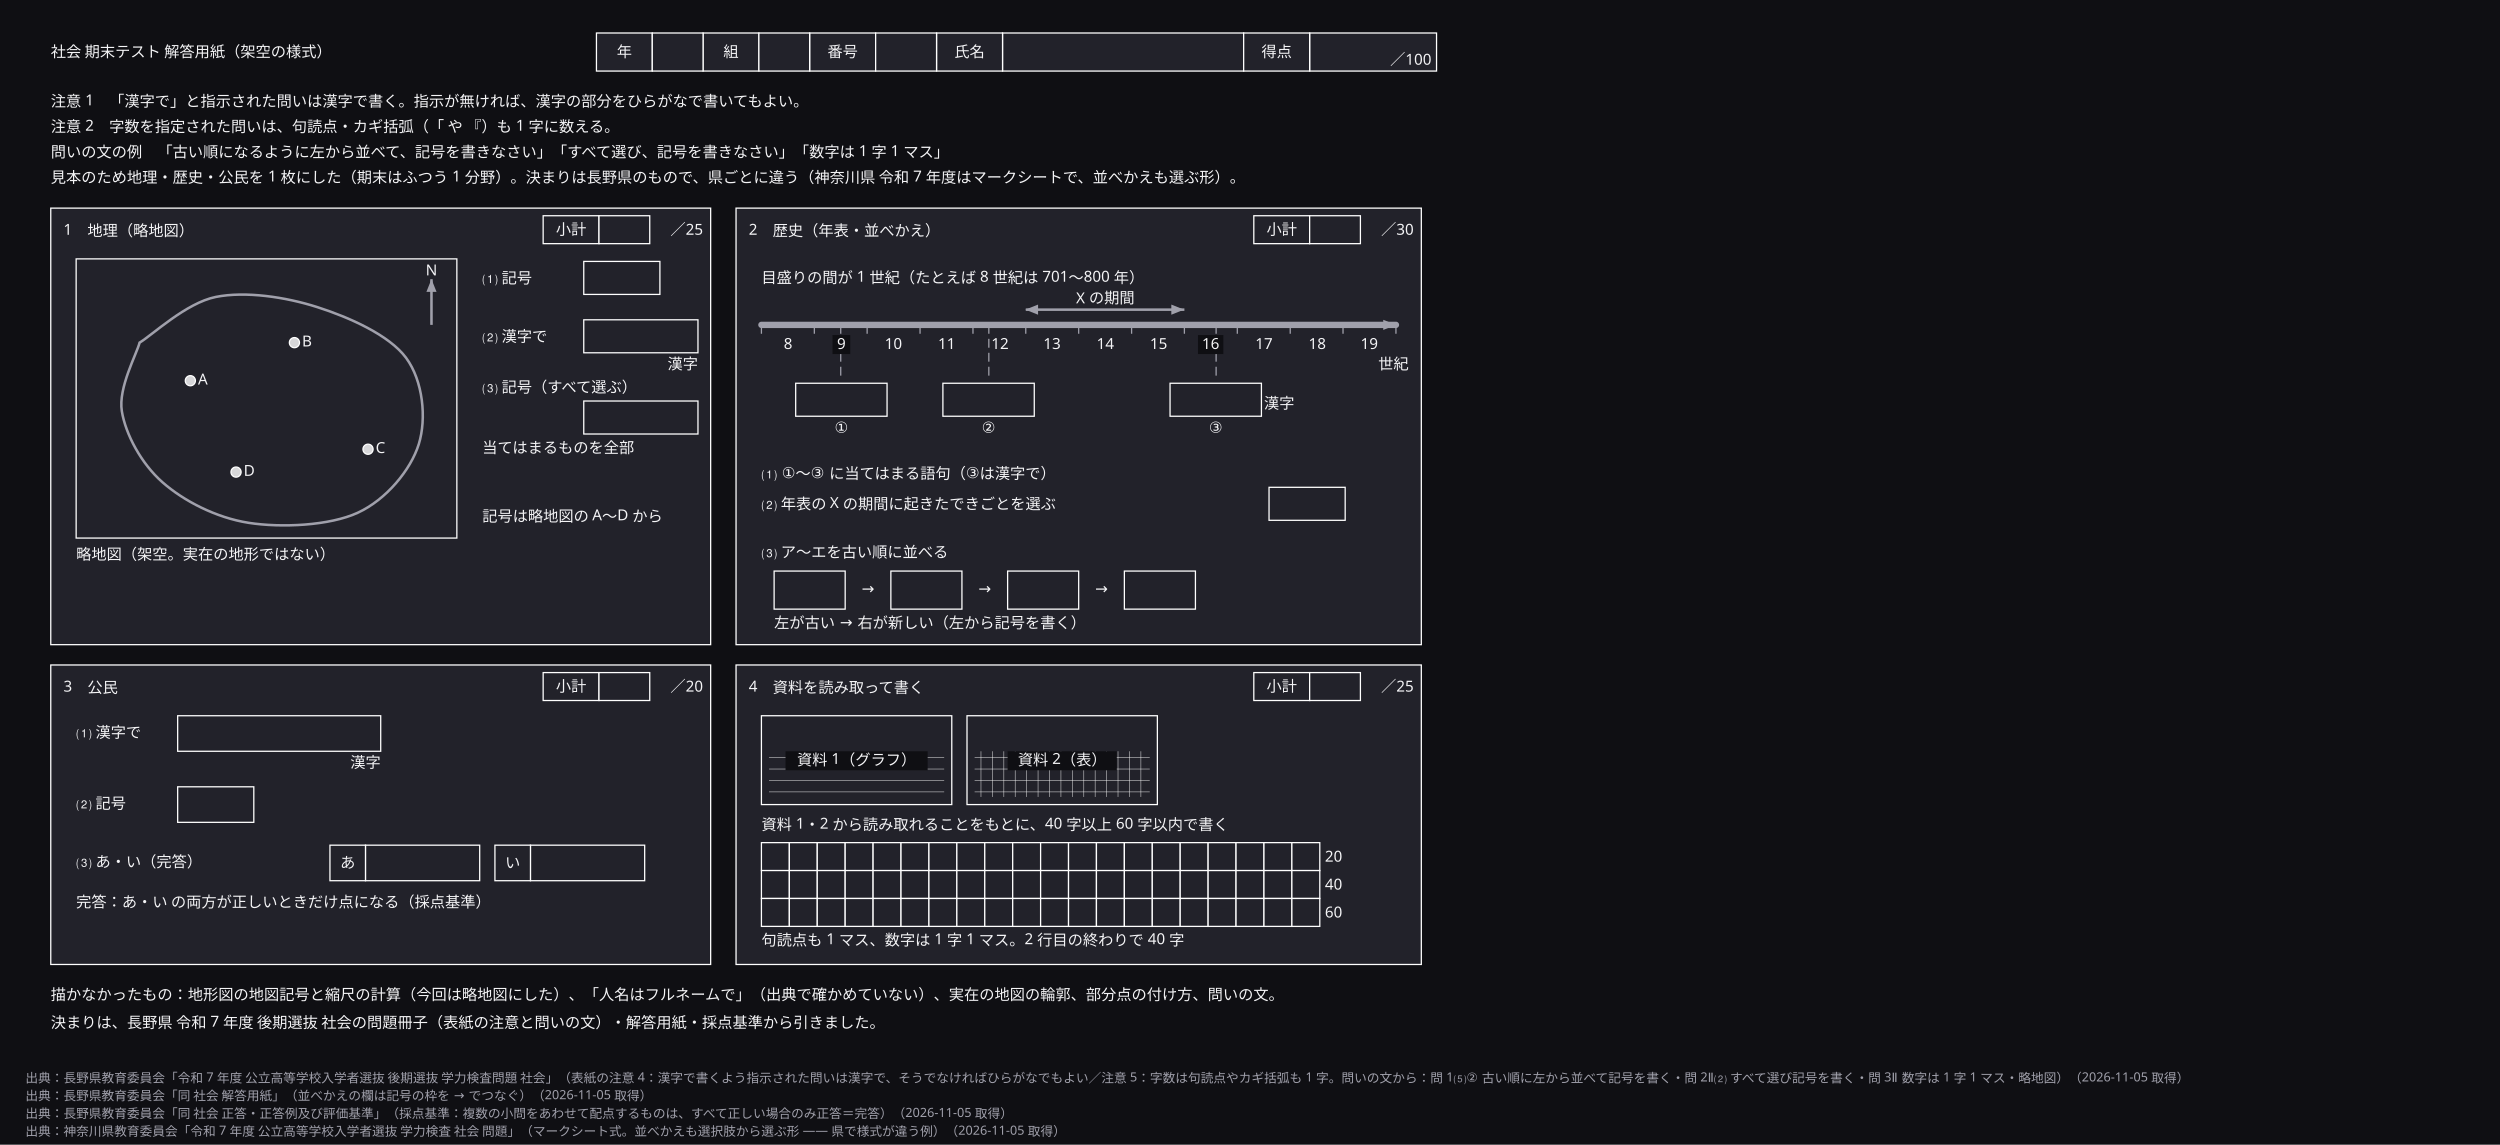
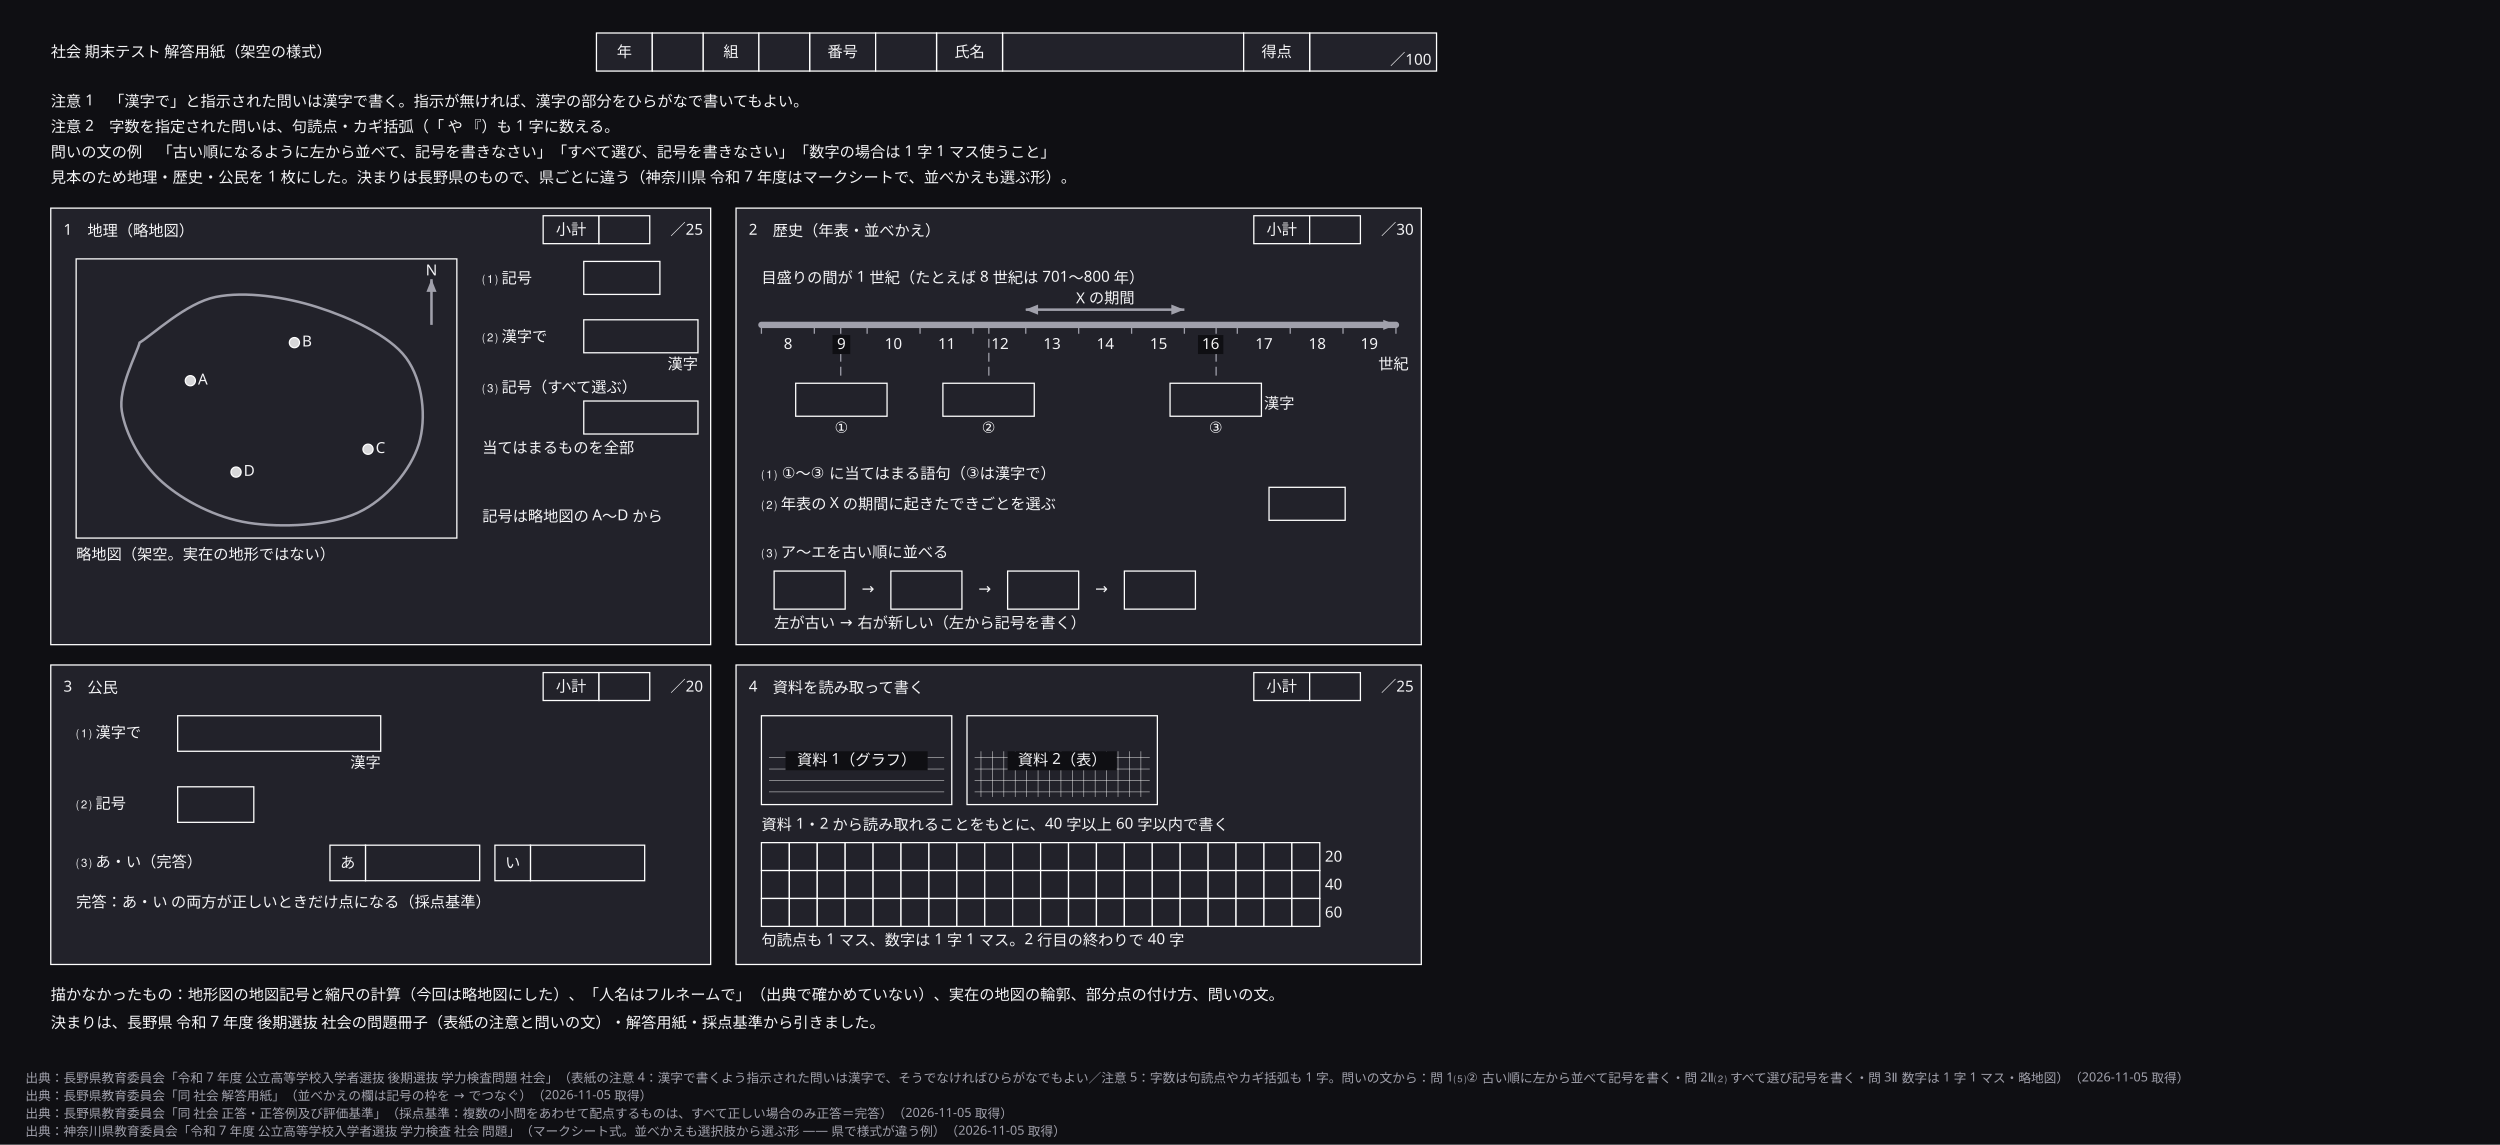
<svg xmlns="http://www.w3.org/2000/svg" width="1970" height="902" viewBox="0 0 1970 902" role="img" aria-labelledby="zumen-title-ae9a1fe7">
  <defs>
    <marker id="arrow" viewBox="0 0 10 10" refX="9" refY="5" markerWidth="6" markerHeight="6" orient="auto">
      <path d="M 0 0 L 10 5 L 0 10 z" fill="#a0a0ab" />
    </marker>
  </defs>
  <rect data-paper="1" x="0" y="0" width="1970" height="902" fill="#0f0f13" />
  <g data-node="s2" data-pinned="false" data-shape="rect">
    <rect x="580" y="164" width="540" height="344" fill="#22222a" stroke="#ffffff" stroke-width="1" />
  </g>
  <g data-node="s1" data-pinned="false" data-shape="rect">
    <rect x="40" y="164" width="520" height="344" fill="#22222a" stroke="#ffffff" stroke-width="1" />
  </g>
  <g data-node="s4" data-pinned="false" data-shape="rect">
    <rect x="580" y="524" width="540" height="236" fill="#22222a" stroke="#ffffff" stroke-width="1" />
  </g>
  <g data-node="s3" data-pinned="false" data-shape="rect">
    <rect x="40" y="524" width="520" height="236" fill="#22222a" stroke="#ffffff" stroke-width="1" />
  </g>
  <g data-node="m_frame" data-pinned="false" data-shape="rect">
    <rect x="60" y="204" width="300" height="220" fill="#22222a" stroke="#ffffff" stroke-width="1" />
  </g>
  <g data-node="n0" data-pinned="false" data-shape="rect" />
  <g data-node="n1" data-pinned="false" data-shape="rect" />
  <g data-node="n2" data-pinned="false" data-shape="rect" />
  <g data-node="n3" data-pinned="false" data-shape="rect" />
  <g data-node="nodraw" data-pinned="false" data-shape="rect" />
  <g data-node="src" data-pinned="false" data-shape="rect" />
  <g data-node="d1" data-pinned="false" data-shape="rect">
    <rect x="600" y="564" width="150" height="70" fill="#22222a" stroke="#ffffff" stroke-width="1" />
  </g>
  <g data-node="d2" data-pinned="false" data-shape="rect">
    <rect x="762" y="564" width="150" height="70" fill="#22222a" stroke="#ffffff" stroke-width="1" />
  </g>
  <g data-node="title" data-pinned="false" data-shape="rect" />
  <g data-node="a4_q" data-pinned="false" data-shape="rect" />
  <g data-node="a2_1q" data-pinned="false" data-shape="rect" />
  <g data-node="a2_2q" data-pinned="false" data-shape="rect" />
  <g data-node="a4_n" data-pinned="false" data-shape="rect" />
  <g data-node="hv_氏名" data-pinned="false" data-shape="rect">
    <rect x="790" y="26" width="190" height="30" fill="#22222a" stroke="#ffffff" stroke-width="1" />
  </g>
  <g data-node="tl_n" data-pinned="false" data-shape="rect" />
  <g data-node="a3_3n" data-pinned="false" data-shape="rect" />
  <g data-node="s1_t" data-pinned="false" data-shape="rect" />
  <g data-node="s2_t" data-pinned="false" data-shape="rect" />
  <g data-node="s3_t" data-pinned="false" data-shape="rect" />
  <g data-node="s4_t" data-pinned="false" data-shape="rect" />
  <g data-node="a2_3q" data-pinned="false" data-shape="rect" />
  <g data-node="ord_n" data-pinned="false" data-shape="rect" />
  <g data-node="d1h" data-pinned="false" data-shape="rect">
    <line x1="606" y1="597" x2="744" y2="597" stroke="#ffffff" stroke-width="0.5" stroke-opacity="0.7" />
    <line x1="606" y1="606" x2="744" y2="606" stroke="#ffffff" stroke-width="0.5" stroke-opacity="0.7" />
    <line x1="606" y1="615" x2="744" y2="615" stroke="#ffffff" stroke-width="0.5" stroke-opacity="0.7" />
    <line x1="606" y1="624" x2="744" y2="624" stroke="#ffffff" stroke-width="0.5" stroke-opacity="0.7" />
  </g>
  <g data-node="d2h" data-pinned="false" data-shape="rect">
    <line x1="768" y1="597" x2="906" y2="597" stroke="#ffffff" stroke-width="0.5" stroke-opacity="0.7" />
    <line x1="768" y1="606" x2="906" y2="606" stroke="#ffffff" stroke-width="0.5" stroke-opacity="0.7" />
    <line x1="768" y1="615" x2="906" y2="615" stroke="#ffffff" stroke-width="0.5" stroke-opacity="0.7" />
    <line x1="768" y1="624" x2="906" y2="624" stroke="#ffffff" stroke-width="0.5" stroke-opacity="0.7" />
    <line x1="773" y1="592" x2="773" y2="628" stroke="#ffffff" stroke-width="0.5" stroke-opacity="0.7" />
    <line x1="782" y1="592" x2="782" y2="628" stroke="#ffffff" stroke-width="0.5" stroke-opacity="0.7" />
    <line x1="791" y1="592" x2="791" y2="628" stroke="#ffffff" stroke-width="0.5" stroke-opacity="0.7" />
    <line x1="800" y1="592" x2="800" y2="628" stroke="#ffffff" stroke-width="0.5" stroke-opacity="0.7" />
    <line x1="809" y1="592" x2="809" y2="628" stroke="#ffffff" stroke-width="0.5" stroke-opacity="0.7" />
    <line x1="818" y1="592" x2="818" y2="628" stroke="#ffffff" stroke-width="0.5" stroke-opacity="0.7" />
    <line x1="827" y1="592" x2="827" y2="628" stroke="#ffffff" stroke-width="0.5" stroke-opacity="0.7" />
    <line x1="836" y1="592" x2="836" y2="628" stroke="#ffffff" stroke-width="0.5" stroke-opacity="0.7" />
    <line x1="845" y1="592" x2="845" y2="628" stroke="#ffffff" stroke-width="0.5" stroke-opacity="0.7" />
    <line x1="854" y1="592" x2="854" y2="628" stroke="#ffffff" stroke-width="0.5" stroke-opacity="0.7" />
    <line x1="863" y1="592" x2="863" y2="628" stroke="#ffffff" stroke-width="0.5" stroke-opacity="0.7" />
    <line x1="872" y1="592" x2="872" y2="628" stroke="#ffffff" stroke-width="0.5" stroke-opacity="0.7" />
    <line x1="881" y1="592" x2="881" y2="628" stroke="#ffffff" stroke-width="0.5" stroke-opacity="0.7" />
    <line x1="890" y1="592" x2="890" y2="628" stroke="#ffffff" stroke-width="0.5" stroke-opacity="0.7" />
    <line x1="899" y1="592" x2="899" y2="628" stroke="#ffffff" stroke-width="0.5" stroke-opacity="0.7" />
  </g>
  <g data-node="a3_1" data-pinned="false" data-shape="rect">
    <rect x="140" y="564" width="160" height="28" fill="#22222a" stroke="#ffffff" stroke-width="1" />
  </g>
  <g data-node="m_cap" data-pinned="false" data-shape="rect" />
  <g data-node="a3_3q" data-pinned="false" data-shape="rect" />
  <g data-node="hv_得点" data-pinned="false" data-shape="rect">
    <rect x="1032" y="26" width="100" height="30" fill="#22222a" stroke="#ffffff" stroke-width="1" />
  </g>
  <g data-node="a1_3q" data-pinned="false" data-shape="rect" />
  <g data-node="a3_3av" data-pinned="false" data-shape="rect">
    <rect x="288" y="666" width="90" height="28" fill="#22222a" stroke="#ffffff" stroke-width="1" />
  </g>
  <g data-node="a3_3bv" data-pinned="false" data-shape="rect">
    <rect x="418" y="666" width="90" height="28" fill="#22222a" stroke="#ffffff" stroke-width="1" />
  </g>
  <g data-node="a1_3n" data-pinned="false" data-shape="rect" />
  <g data-node="a1_n" data-pinned="false" data-shape="rect" />
  <g data-node="a1_2" data-pinned="false" data-shape="rect">
    <rect x="460" y="252" width="90" height="26" fill="#22222a" stroke="#ffffff" stroke-width="1" />
  </g>
  <g data-node="a1_3" data-pinned="false" data-shape="rect">
    <rect x="460" y="316" width="90" height="26" fill="#22222a" stroke="#ffffff" stroke-width="1" />
  </g>
  <g data-node="a3_1tag" data-pinned="false" data-shape="rect" />
  <g data-node="evb1" data-pinned="false" data-shape="rect">
    <rect x="627" y="302" width="72" height="26" fill="#22222a" stroke="#ffffff" stroke-width="1" />
  </g>
  <g data-node="evb2" data-pinned="false" data-shape="rect">
    <rect x="743" y="302" width="72" height="26" fill="#22222a" stroke="#ffffff" stroke-width="1" />
  </g>
  <g data-node="evb3" data-pinned="false" data-shape="rect">
    <rect x="922" y="302" width="72" height="26" fill="#22222a" stroke="#ffffff" stroke-width="1" />
  </g>
  <g data-node="span_l" data-pinned="false" data-shape="rect" />
  <g data-node="ord0" data-pinned="false" data-shape="rect">
    <rect x="610" y="450" width="56" height="30" fill="#22222a" stroke="#ffffff" stroke-width="1" />
  </g>
  <g data-node="ord1" data-pinned="false" data-shape="rect">
    <rect x="702" y="450" width="56" height="30" fill="#22222a" stroke="#ffffff" stroke-width="1" />
  </g>
  <g data-node="ord2" data-pinned="false" data-shape="rect">
    <rect x="794" y="450" width="56" height="30" fill="#22222a" stroke="#ffffff" stroke-width="1" />
  </g>
  <g data-node="ord3" data-pinned="false" data-shape="rect">
    <rect x="886" y="450" width="56" height="30" fill="#22222a" stroke="#ffffff" stroke-width="1" />
  </g>
  <g data-node="a3_2" data-pinned="false" data-shape="rect">
    <rect x="140" y="620" width="60" height="28" fill="#22222a" stroke="#ffffff" stroke-width="1" />
  </g>
  <g data-node="hk_番号" data-pinned="false" data-shape="rect">
    <rect x="638" y="26" width="52" height="30" fill="#22222a" stroke="#ffffff" stroke-width="1" />
  </g>
  <g data-node="hk_氏名" data-pinned="false" data-shape="rect">
    <rect x="738" y="26" width="52" height="30" fill="#22222a" stroke="#ffffff" stroke-width="1" />
  </g>
  <g data-node="hk_得点" data-pinned="false" data-shape="rect">
    <rect x="980" y="26" width="52" height="30" fill="#22222a" stroke="#ffffff" stroke-width="1" />
  </g>
  <g data-node="a1_1" data-pinned="false" data-shape="rect">
    <rect x="460" y="206" width="60" height="26" fill="#22222a" stroke="#ffffff" stroke-width="1" />
  </g>
  <g data-node="a2_2" data-pinned="false" data-shape="rect">
    <rect x="1000" y="384" width="60" height="26" fill="#22222a" stroke="#ffffff" stroke-width="1" />
  </g>
  <g data-node="hv_番号" data-pinned="false" data-shape="rect">
    <rect x="690" y="26" width="48" height="30" fill="#22222a" stroke="#ffffff" stroke-width="1" />
  </g>
  <g data-node="a1_1q" data-pinned="false" data-shape="rect" />
  <g data-node="a1_2q" data-pinned="false" data-shape="rect" />
  <g data-node="a3_1q" data-pinned="false" data-shape="rect" />
  <g data-node="a3_2q" data-pinned="false" data-shape="rect" />
  <g data-node="hk_年" data-pinned="false" data-shape="rect">
    <rect x="470" y="26" width="44" height="30" fill="#22222a" stroke="#ffffff" stroke-width="1" />
  </g>
  <g data-node="hk_組" data-pinned="false" data-shape="rect">
    <rect x="554" y="26" width="44" height="30" fill="#22222a" stroke="#ffffff" stroke-width="1" />
  </g>
  <g data-node="a1_2tag" data-pinned="false" data-shape="rect" />
  <g data-node="hv_年" data-pinned="false" data-shape="rect">
    <rect x="514" y="26" width="40" height="30" fill="#22222a" stroke="#ffffff" stroke-width="1" />
  </g>
  <g data-node="hv_組" data-pinned="false" data-shape="rect">
    <rect x="598" y="26" width="40" height="30" fill="#22222a" stroke="#ffffff" stroke-width="1" />
  </g>
  <g data-node="evl1" data-pinned="false" data-shape="rect" />
  <g data-node="evl2" data-pinned="false" data-shape="rect" />
  <g data-node="evl3" data-pinned="false" data-shape="rect" />
  <g data-node="s1_sk" data-pinned="false" data-shape="rect">
    <rect x="428" y="170" width="44" height="22" fill="#22222a" stroke="#ffffff" stroke-width="1" />
  </g>
  <g data-node="s2_sk" data-pinned="false" data-shape="rect">
    <rect x="988" y="170" width="44" height="22" fill="#22222a" stroke="#ffffff" stroke-width="1" />
  </g>
  <g data-node="s3_sk" data-pinned="false" data-shape="rect">
    <rect x="428" y="530" width="44" height="22" fill="#22222a" stroke="#ffffff" stroke-width="1" />
  </g>
  <g data-node="s4_sk" data-pinned="false" data-shape="rect">
    <rect x="988" y="530" width="44" height="22" fill="#22222a" stroke="#ffffff" stroke-width="1" />
  </g>
  <g data-node="s1_sv" data-pinned="false" data-shape="rect">
    <rect x="472" y="170" width="40" height="22" fill="#22222a" stroke="#ffffff" stroke-width="1" />
  </g>
  <g data-node="s2_sv" data-pinned="false" data-shape="rect">
    <rect x="1032" y="170" width="40" height="22" fill="#22222a" stroke="#ffffff" stroke-width="1" />
  </g>
  <g data-node="s3_sv" data-pinned="false" data-shape="rect">
    <rect x="472" y="530" width="40" height="22" fill="#22222a" stroke="#ffffff" stroke-width="1" />
  </g>
  <g data-node="s4_sv" data-pinned="false" data-shape="rect">
    <rect x="1032" y="530" width="40" height="22" fill="#22222a" stroke="#ffffff" stroke-width="1" />
  </g>
  <g data-node="a3_3a" data-pinned="false" data-shape="rect">
    <rect x="260" y="666" width="28" height="28" fill="#22222a" stroke="#ffffff" stroke-width="1" />
  </g>
  <g data-node="a3_3b" data-pinned="false" data-shape="rect">
    <rect x="390" y="666" width="28" height="28" fill="#22222a" stroke="#ffffff" stroke-width="1" />
  </g>
  <g data-node="s1_pt" data-pinned="false" data-shape="rect" />
  <g data-node="s2_pt" data-pinned="false" data-shape="rect" />
  <g data-node="s3_pt" data-pinned="false" data-shape="rect" />
  <g data-node="s4_pt" data-pinned="false" data-shape="rect" />
  <g data-node="ordA0" data-pinned="false" data-shape="rect" />
  <g data-node="ordA1" data-pinned="false" data-shape="rect" />
  <g data-node="ordA2" data-pinned="false" data-shape="rect" />
  <g data-node="score100" data-pinned="false" data-shape="rect" />
  <g data-node="evk3" data-pinned="false" data-shape="rect" />
  <g data-node="c0" data-pinned="false" data-shape="rect" />
  <g data-node="c1" data-pinned="false" data-shape="rect" />
  <g data-node="c2" data-pinned="false" data-shape="rect" />
  <g data-node="c3" data-pinned="false" data-shape="rect" />
  <g data-node="c4" data-pinned="false" data-shape="rect" />
  <g data-node="c5" data-pinned="false" data-shape="rect" />
  <g data-node="c6" data-pinned="false" data-shape="rect" />
  <g data-node="c7" data-pinned="false" data-shape="rect" />
  <g data-node="c8" data-pinned="false" data-shape="rect" />
  <g data-node="c9" data-pinned="false" data-shape="rect" />
  <g data-node="c10" data-pinned="false" data-shape="rect" />
  <g data-node="c11" data-pinned="false" data-shape="rect" />
  <g data-node="c_unit" data-pinned="false" data-shape="rect" />
  <g data-node="g0_0" data-pinned="false" data-shape="rect">
    <rect x="600" y="664" width="22" height="22" fill="#22222a" stroke="#ffffff" stroke-width="1" />
  </g>
  <g data-node="g0_1" data-pinned="false" data-shape="rect">
    <rect x="622" y="664" width="22" height="22" fill="#22222a" stroke="#ffffff" stroke-width="1" />
  </g>
  <g data-node="g0_2" data-pinned="false" data-shape="rect">
    <rect x="644" y="664" width="22" height="22" fill="#22222a" stroke="#ffffff" stroke-width="1" />
  </g>
  <g data-node="g0_3" data-pinned="false" data-shape="rect">
    <rect x="666" y="664" width="22" height="22" fill="#22222a" stroke="#ffffff" stroke-width="1" />
  </g>
  <g data-node="g0_4" data-pinned="false" data-shape="rect">
    <rect x="688" y="664" width="22" height="22" fill="#22222a" stroke="#ffffff" stroke-width="1" />
  </g>
  <g data-node="g0_5" data-pinned="false" data-shape="rect">
    <rect x="710" y="664" width="22" height="22" fill="#22222a" stroke="#ffffff" stroke-width="1" />
  </g>
  <g data-node="g0_6" data-pinned="false" data-shape="rect">
    <rect x="732" y="664" width="22" height="22" fill="#22222a" stroke="#ffffff" stroke-width="1" />
  </g>
  <g data-node="g0_7" data-pinned="false" data-shape="rect">
    <rect x="754" y="664" width="22" height="22" fill="#22222a" stroke="#ffffff" stroke-width="1" />
  </g>
  <g data-node="g0_8" data-pinned="false" data-shape="rect">
    <rect x="776" y="664" width="22" height="22" fill="#22222a" stroke="#ffffff" stroke-width="1" />
  </g>
  <g data-node="g0_9" data-pinned="false" data-shape="rect">
    <rect x="798" y="664" width="22" height="22" fill="#22222a" stroke="#ffffff" stroke-width="1" />
  </g>
  <g data-node="g0_10" data-pinned="false" data-shape="rect">
    <rect x="820" y="664" width="22" height="22" fill="#22222a" stroke="#ffffff" stroke-width="1" />
  </g>
  <g data-node="g0_11" data-pinned="false" data-shape="rect">
    <rect x="842" y="664" width="22" height="22" fill="#22222a" stroke="#ffffff" stroke-width="1" />
  </g>
  <g data-node="g0_12" data-pinned="false" data-shape="rect">
    <rect x="864" y="664" width="22" height="22" fill="#22222a" stroke="#ffffff" stroke-width="1" />
  </g>
  <g data-node="g0_13" data-pinned="false" data-shape="rect">
    <rect x="886" y="664" width="22" height="22" fill="#22222a" stroke="#ffffff" stroke-width="1" />
  </g>
  <g data-node="g0_14" data-pinned="false" data-shape="rect">
    <rect x="908" y="664" width="22" height="22" fill="#22222a" stroke="#ffffff" stroke-width="1" />
  </g>
  <g data-node="g0_15" data-pinned="false" data-shape="rect">
    <rect x="930" y="664" width="22" height="22" fill="#22222a" stroke="#ffffff" stroke-width="1" />
  </g>
  <g data-node="g0_16" data-pinned="false" data-shape="rect">
    <rect x="952" y="664" width="22" height="22" fill="#22222a" stroke="#ffffff" stroke-width="1" />
  </g>
  <g data-node="g0_17" data-pinned="false" data-shape="rect">
    <rect x="974" y="664" width="22" height="22" fill="#22222a" stroke="#ffffff" stroke-width="1" />
  </g>
  <g data-node="g0_18" data-pinned="false" data-shape="rect">
    <rect x="996" y="664" width="22" height="22" fill="#22222a" stroke="#ffffff" stroke-width="1" />
  </g>
  <g data-node="g0_19" data-pinned="false" data-shape="rect">
    <rect x="1018" y="664" width="22" height="22" fill="#22222a" stroke="#ffffff" stroke-width="1" />
  </g>
  <g data-node="g1_0" data-pinned="false" data-shape="rect">
    <rect x="600" y="686" width="22" height="22" fill="#22222a" stroke="#ffffff" stroke-width="1" />
  </g>
  <g data-node="g1_1" data-pinned="false" data-shape="rect">
    <rect x="622" y="686" width="22" height="22" fill="#22222a" stroke="#ffffff" stroke-width="1" />
  </g>
  <g data-node="g1_2" data-pinned="false" data-shape="rect">
    <rect x="644" y="686" width="22" height="22" fill="#22222a" stroke="#ffffff" stroke-width="1" />
  </g>
  <g data-node="g1_3" data-pinned="false" data-shape="rect">
    <rect x="666" y="686" width="22" height="22" fill="#22222a" stroke="#ffffff" stroke-width="1" />
  </g>
  <g data-node="g1_4" data-pinned="false" data-shape="rect">
    <rect x="688" y="686" width="22" height="22" fill="#22222a" stroke="#ffffff" stroke-width="1" />
  </g>
  <g data-node="g1_5" data-pinned="false" data-shape="rect">
    <rect x="710" y="686" width="22" height="22" fill="#22222a" stroke="#ffffff" stroke-width="1" />
  </g>
  <g data-node="g1_6" data-pinned="false" data-shape="rect">
    <rect x="732" y="686" width="22" height="22" fill="#22222a" stroke="#ffffff" stroke-width="1" />
  </g>
  <g data-node="g1_7" data-pinned="false" data-shape="rect">
    <rect x="754" y="686" width="22" height="22" fill="#22222a" stroke="#ffffff" stroke-width="1" />
  </g>
  <g data-node="g1_8" data-pinned="false" data-shape="rect">
    <rect x="776" y="686" width="22" height="22" fill="#22222a" stroke="#ffffff" stroke-width="1" />
  </g>
  <g data-node="g1_9" data-pinned="false" data-shape="rect">
    <rect x="798" y="686" width="22" height="22" fill="#22222a" stroke="#ffffff" stroke-width="1" />
  </g>
  <g data-node="g1_10" data-pinned="false" data-shape="rect">
    <rect x="820" y="686" width="22" height="22" fill="#22222a" stroke="#ffffff" stroke-width="1" />
  </g>
  <g data-node="g1_11" data-pinned="false" data-shape="rect">
    <rect x="842" y="686" width="22" height="22" fill="#22222a" stroke="#ffffff" stroke-width="1" />
  </g>
  <g data-node="g1_12" data-pinned="false" data-shape="rect">
    <rect x="864" y="686" width="22" height="22" fill="#22222a" stroke="#ffffff" stroke-width="1" />
  </g>
  <g data-node="g1_13" data-pinned="false" data-shape="rect">
    <rect x="886" y="686" width="22" height="22" fill="#22222a" stroke="#ffffff" stroke-width="1" />
  </g>
  <g data-node="g1_14" data-pinned="false" data-shape="rect">
    <rect x="908" y="686" width="22" height="22" fill="#22222a" stroke="#ffffff" stroke-width="1" />
  </g>
  <g data-node="g1_15" data-pinned="false" data-shape="rect">
    <rect x="930" y="686" width="22" height="22" fill="#22222a" stroke="#ffffff" stroke-width="1" />
  </g>
  <g data-node="g1_16" data-pinned="false" data-shape="rect">
    <rect x="952" y="686" width="22" height="22" fill="#22222a" stroke="#ffffff" stroke-width="1" />
  </g>
  <g data-node="g1_17" data-pinned="false" data-shape="rect">
    <rect x="974" y="686" width="22" height="22" fill="#22222a" stroke="#ffffff" stroke-width="1" />
  </g>
  <g data-node="g1_18" data-pinned="false" data-shape="rect">
    <rect x="996" y="686" width="22" height="22" fill="#22222a" stroke="#ffffff" stroke-width="1" />
  </g>
  <g data-node="g1_19" data-pinned="false" data-shape="rect">
    <rect x="1018" y="686" width="22" height="22" fill="#22222a" stroke="#ffffff" stroke-width="1" />
  </g>
  <g data-node="g2_0" data-pinned="false" data-shape="rect">
    <rect x="600" y="708" width="22" height="22" fill="#22222a" stroke="#ffffff" stroke-width="1" />
  </g>
  <g data-node="g2_1" data-pinned="false" data-shape="rect">
    <rect x="622" y="708" width="22" height="22" fill="#22222a" stroke="#ffffff" stroke-width="1" />
  </g>
  <g data-node="g2_2" data-pinned="false" data-shape="rect">
    <rect x="644" y="708" width="22" height="22" fill="#22222a" stroke="#ffffff" stroke-width="1" />
  </g>
  <g data-node="g2_3" data-pinned="false" data-shape="rect">
    <rect x="666" y="708" width="22" height="22" fill="#22222a" stroke="#ffffff" stroke-width="1" />
  </g>
  <g data-node="g2_4" data-pinned="false" data-shape="rect">
    <rect x="688" y="708" width="22" height="22" fill="#22222a" stroke="#ffffff" stroke-width="1" />
  </g>
  <g data-node="g2_5" data-pinned="false" data-shape="rect">
    <rect x="710" y="708" width="22" height="22" fill="#22222a" stroke="#ffffff" stroke-width="1" />
  </g>
  <g data-node="g2_6" data-pinned="false" data-shape="rect">
    <rect x="732" y="708" width="22" height="22" fill="#22222a" stroke="#ffffff" stroke-width="1" />
  </g>
  <g data-node="g2_7" data-pinned="false" data-shape="rect">
    <rect x="754" y="708" width="22" height="22" fill="#22222a" stroke="#ffffff" stroke-width="1" />
  </g>
  <g data-node="g2_8" data-pinned="false" data-shape="rect">
    <rect x="776" y="708" width="22" height="22" fill="#22222a" stroke="#ffffff" stroke-width="1" />
  </g>
  <g data-node="g2_9" data-pinned="false" data-shape="rect">
    <rect x="798" y="708" width="22" height="22" fill="#22222a" stroke="#ffffff" stroke-width="1" />
  </g>
  <g data-node="g2_10" data-pinned="false" data-shape="rect">
    <rect x="820" y="708" width="22" height="22" fill="#22222a" stroke="#ffffff" stroke-width="1" />
  </g>
  <g data-node="g2_11" data-pinned="false" data-shape="rect">
    <rect x="842" y="708" width="22" height="22" fill="#22222a" stroke="#ffffff" stroke-width="1" />
  </g>
  <g data-node="g2_12" data-pinned="false" data-shape="rect">
    <rect x="864" y="708" width="22" height="22" fill="#22222a" stroke="#ffffff" stroke-width="1" />
  </g>
  <g data-node="g2_13" data-pinned="false" data-shape="rect">
    <rect x="886" y="708" width="22" height="22" fill="#22222a" stroke="#ffffff" stroke-width="1" />
  </g>
  <g data-node="g2_14" data-pinned="false" data-shape="rect">
    <rect x="908" y="708" width="22" height="22" fill="#22222a" stroke="#ffffff" stroke-width="1" />
  </g>
  <g data-node="g2_15" data-pinned="false" data-shape="rect">
    <rect x="930" y="708" width="22" height="22" fill="#22222a" stroke="#ffffff" stroke-width="1" />
  </g>
  <g data-node="g2_16" data-pinned="false" data-shape="rect">
    <rect x="952" y="708" width="22" height="22" fill="#22222a" stroke="#ffffff" stroke-width="1" />
  </g>
  <g data-node="g2_17" data-pinned="false" data-shape="rect">
    <rect x="974" y="708" width="22" height="22" fill="#22222a" stroke="#ffffff" stroke-width="1" />
  </g>
  <g data-node="g2_18" data-pinned="false" data-shape="rect">
    <rect x="996" y="708" width="22" height="22" fill="#22222a" stroke="#ffffff" stroke-width="1" />
  </g>
  <g data-node="g2_19" data-pinned="false" data-shape="rect">
    <rect x="1018" y="708" width="22" height="22" fill="#22222a" stroke="#ffffff" stroke-width="1" />
  </g>
  <g data-node="gc0" data-pinned="false" data-shape="rect" />
  <g data-node="gc1" data-pinned="false" data-shape="rect" />
  <g data-node="gc2" data-pinned="false" data-shape="rect" />
  <g data-node="ptl_A" data-pinned="false" data-shape="rect" />
  <g data-node="ptl_B" data-pinned="false" data-shape="rect" />
  <g data-node="ptl_C" data-pinned="false" data-shape="rect" />
  <g data-node="ptl_D" data-pinned="false" data-shape="rect" />
  <g data-node="north_n" data-pinned="false" data-shape="rect" />
  <g data-node="pt_A" data-pinned="false" data-shape="rect">
    <circle cx="150" cy="300" r="4" fill="#22222a" stroke="#ffffff" stroke-width="1" />
    <circle cx="150" cy="300" r="4" fill="#ffffff" fill-opacity="0.82" />
  </g>
  <g data-node="pt_B" data-pinned="false" data-shape="rect">
    <circle cx="232" cy="270" r="4" fill="#22222a" stroke="#ffffff" stroke-width="1" />
    <circle cx="232" cy="270" r="4" fill="#ffffff" fill-opacity="0.82" />
  </g>
  <g data-node="pt_C" data-pinned="false" data-shape="rect">
    <circle cx="290" cy="354" r="4" fill="#22222a" stroke="#ffffff" stroke-width="1" />
    <circle cx="290" cy="354" r="4" fill="#ffffff" fill-opacity="0.82" />
  </g>
  <g data-node="pt_D" data-pinned="false" data-shape="rect">
    <circle cx="186" cy="372" r="4" fill="#22222a" stroke="#ffffff" stroke-width="1" />
    <circle cx="186" cy="372" r="4" fill="#ffffff" fill-opacity="0.82" />
  </g>
  <g data-edge="island" data-pinned="false">
    <path d="M 110 270 C 120 264, 146.7 238.7, 170 234 C 193.3 229.3, 225 234, 250 242 C 275 250, 306.7 264, 320 282 C 333.3 300, 336.3 329.7, 330 350 C 323.7 370.3, 304.3 393.7, 282 404 C 259.7 414.3, 221.7 416, 196 412 C 170.3 408, 144.7 394.7, 128 380 C 111.3 365.3, 99 342.3, 96 324 C 93 305.7, 107.7 279, 110 270 Z" fill="none" stroke="#a0a0ab" stroke-width="2" />
  </g>
  <g data-edge="north" data-pinned="false">
    <path d="M 340 256 L 340 220" fill="none" stroke="#a0a0ab" stroke-width="2" />
    <path d="M 340 220 L 336 230 L 344 230 Z" fill="#a0a0ab" stroke="none" />
  </g>
  <g data-edge="tl" data-pinned="false">
    <path d="M 600 256 L 1100 256" fill="none" stroke="#a0a0ab" stroke-width="5" stroke-linejoin="round" stroke-linecap="round" />
    <path d="M 1100 256 L 1090 252 L 1090 260 Z" fill="#a0a0ab" stroke="none" />
  </g>
  <g data-edge="tk0" data-pinned="false">
    <path d="M 600 256 L 600 263" fill="none" stroke="#a0a0ab" stroke-width="1" />
  </g>
  <g data-edge="tk1" data-pinned="false">
    <path d="M 641.7 256 L 641.7 263" fill="none" stroke="#a0a0ab" stroke-width="1" />
  </g>
  <g data-edge="tk2" data-pinned="false">
    <path d="M 683.3 256 L 683.3 263" fill="none" stroke="#a0a0ab" stroke-width="1" />
  </g>
  <g data-edge="tk3" data-pinned="false">
    <path d="M 725 256 L 725 263" fill="none" stroke="#a0a0ab" stroke-width="1" />
  </g>
  <g data-edge="tk4" data-pinned="false">
    <path d="M 766.7 256 L 766.7 263" fill="none" stroke="#a0a0ab" stroke-width="1" />
  </g>
  <g data-edge="tk5" data-pinned="false">
    <path d="M 808.3 256 L 808.3 263" fill="none" stroke="#a0a0ab" stroke-width="1" />
  </g>
  <g data-edge="tk6" data-pinned="false">
    <path d="M 850 256 L 850 263" fill="none" stroke="#a0a0ab" stroke-width="1" />
  </g>
  <g data-edge="tk7" data-pinned="false">
    <path d="M 891.7 256 L 891.7 263" fill="none" stroke="#a0a0ab" stroke-width="1" />
  </g>
  <g data-edge="tk8" data-pinned="false">
    <path d="M 933.3 256 L 933.3 263" fill="none" stroke="#a0a0ab" stroke-width="1" />
  </g>
  <g data-edge="tk9" data-pinned="false">
    <path d="M 975 256 L 975 263" fill="none" stroke="#a0a0ab" stroke-width="1" />
  </g>
  <g data-edge="tk10" data-pinned="false">
    <path d="M 1016.7 256 L 1016.7 263" fill="none" stroke="#a0a0ab" stroke-width="1" />
  </g>
  <g data-edge="tk11" data-pinned="false">
    <path d="M 1058.3 256 L 1058.3 263" fill="none" stroke="#a0a0ab" stroke-width="1" />
  </g>
  <g data-edge="tk12" data-pinned="false">
    <path d="M 1100 256 L 1100 263" fill="none" stroke="#a0a0ab" stroke-width="1" />
  </g>
  <g data-edge="ev1" data-pinned="false">
    <path d="M 662.5 256 L 662.5 300" fill="none" stroke="#a0a0ab" stroke-width="1" stroke-dasharray="7 4" />
  </g>
  <g data-edge="ev2" data-pinned="false">
    <path d="M 779.2 256 L 779.2 300" fill="none" stroke="#a0a0ab" stroke-width="1" stroke-dasharray="7 4" />
  </g>
  <g data-edge="ev3" data-pinned="false">
    <path d="M 958.3 256 L 958.3 300" fill="none" stroke="#a0a0ab" stroke-width="1" stroke-dasharray="7 4" />
  </g>
  <g data-edge="span" data-pinned="false">
    <path d="M 808.3 244 L 933.3 244" fill="none" stroke="#a0a0ab" stroke-width="2" />
    <path d="M 933 244 L 923 240 L 923 248 Z" fill="#a0a0ab" stroke="none" />
    <path d="M 808 244 L 818 248 L 818 240 Z" fill="#a0a0ab" stroke="none" />
  </g>
  <g data-name="n0">
    <text x="40" y="84" text-anchor="start" font-family="sans-serif" font-size="12" fill="#f4f4f6">注意 1　「漢字で」と指示された問いは漢字で書く。指示が無ければ、漢字の部分をひらがなで書いてもよい。</text>
  </g>
  <g data-name="n1">
    <text x="40" y="104" text-anchor="start" font-family="sans-serif" font-size="12" fill="#f4f4f6">注意 2　字数を指定された問いは、句読点・カギ括弧（「 や 『）も 1 字に数える。</text>
  </g>
  <g data-name="n2">
-     <text x="40" y="124" text-anchor="start" font-family="sans-serif" font-size="12" fill="#f4f4f6">問いの文の例　「古い順になるように左から並べて、記号を書きなさい」「すべて選び、記号を書きなさい」「数字は 1 字 1 マス」</text>
+     <text x="40" y="124" text-anchor="start" font-family="sans-serif" font-size="12" fill="#f4f4f6">問いの文の例　「古い順になるように左から並べて、記号を書きなさい」「すべて選び、記号を書きなさい」「数字の場合は 1 字 1 マス使うこと」</text>
  </g>
  <g data-name="n3">
-     <text x="40" y="144" text-anchor="start" font-family="sans-serif" font-size="12" fill="#f4f4f6">見本のため地理・歴史・公民を 1 枚にした（期末はふつう 1 分野）。決まりは長野県のもので、県ごとに違う（神奈川県 令和 7 年度はマークシートで、並べかえも選ぶ形）。</text>
+     <text x="40" y="144" text-anchor="start" font-family="sans-serif" font-size="12" fill="#f4f4f6">見本のため地理・歴史・公民を 1 枚にした。決まりは長野県のもので、県ごとに違う（神奈川県 令和 7 年度はマークシートで、並べかえも選ぶ形）。</text>
  </g>
  <g data-name="nodraw">
    <text x="40" y="788" text-anchor="start" font-family="sans-serif" font-size="12" fill="#f4f4f6">描かなかったもの：地形図の地図記号と縮尺の計算（今回は略地図にした）、「人名はフルネームで」（出典で確かめていない）、実在の地図の輪郭、部分点の付け方、問いの文。</text>
  </g>
  <g data-name="src">
    <text x="40" y="810" text-anchor="start" font-family="sans-serif" font-size="12" fill="#f4f4f6">決まりは、長野県 令和 7 年度 後期選抜 社会の問題冊子（表紙の注意と問いの文）・解答用紙・採点基準から引きました。</text>
  </g>
  <g data-name="d1">
    <rect x="619" y="592" width="112" height="15" fill="#0f0f13" />
    <text x="675" y="603" text-anchor="middle" font-family="sans-serif" font-size="12" fill="#f4f4f6">資料 1（グラフ）</text>
  </g>
  <g data-name="d2">
    <rect x="794" y="592" width="86" height="15" fill="#0f0f13" />
    <text x="837" y="603" text-anchor="middle" font-family="sans-serif" font-size="12" fill="#f4f4f6">資料 2（表）</text>
  </g>
  <g data-name="title">
    <text x="40" y="45" text-anchor="start" font-family="sans-serif" font-size="12" fill="#f4f4f6">社会 期末テスト 解答用紙（架空の様式）</text>
  </g>
  <g data-name="a4_q">
    <text x="600" y="654" text-anchor="start" font-family="sans-serif" font-size="12" fill="#f4f4f6">資料 1・2 から読み取れることをもとに、40 字以上 60 字以内で書く</text>
  </g>
  <g data-name="a2_1q">
    <text x="600" y="377" text-anchor="start" font-family="sans-serif" font-size="12" fill="#f4f4f6">⑴ ①〜③ に当てはまる語句（③は漢字で）</text>
  </g>
  <g data-name="a2_2q">
    <text x="600" y="401" text-anchor="start" font-family="sans-serif" font-size="12" fill="#f4f4f6">⑵ 年表の X の期間に起きたできごとを選ぶ</text>
  </g>
  <g data-name="a4_n">
    <text x="600" y="745" text-anchor="start" font-family="sans-serif" font-size="12" fill="#f4f4f6">句読点も 1 マス、数字は 1 字 1 マス。2 行目の終わりで 40 字</text>
  </g>
  <g data-name="tl_n">
    <text x="600" y="223" text-anchor="start" font-family="sans-serif" font-size="12" fill="#f4f4f6">目盛りの間が 1 世紀（たとえば 8 世紀は 701〜800 年）</text>
  </g>
  <g data-name="a3_3n">
    <text x="60" y="715" text-anchor="start" font-family="sans-serif" font-size="12" fill="#f4f4f6">完答：あ・い の両方が正しいときだけ点になる（採点基準）</text>
  </g>
  <g data-name="s1_t">
    <text x="50" y="185" text-anchor="start" font-family="sans-serif" font-size="12" fill="#f4f4f6">1　地理（略地図）</text>
  </g>
  <g data-name="s2_t">
    <text x="590" y="185" text-anchor="start" font-family="sans-serif" font-size="12" fill="#f4f4f6">2　歴史（年表・並べかえ）</text>
  </g>
  <g data-name="s3_t">
    <text x="50" y="545" text-anchor="start" font-family="sans-serif" font-size="12" fill="#f4f4f6">3　公民</text>
  </g>
  <g data-name="s4_t">
    <text x="590" y="545" text-anchor="start" font-family="sans-serif" font-size="12" fill="#f4f4f6">4　資料を読み取って書く</text>
  </g>
  <g data-name="a2_3q">
    <text x="600" y="439" text-anchor="start" font-family="sans-serif" font-size="12" fill="#f4f4f6">⑶ ア〜エを古い順に並べる</text>
  </g>
  <g data-name="ord_n">
    <text x="610" y="495" text-anchor="start" font-family="sans-serif" font-size="12" fill="#f4f4f6">左が古い → 右が新しい（左から記号を書く）</text>
  </g>
  <g data-name="m_cap">
    <text x="60" y="441" text-anchor="start" font-family="sans-serif" font-size="12" fill="#f4f4f6">略地図（架空。実在の地形ではない）</text>
  </g>
  <g data-name="a3_3q">
    <text x="60" y="683" text-anchor="start" font-family="sans-serif" font-size="12" fill="#f4f4f6">⑶ あ・い（完答）</text>
  </g>
  <g data-name="a1_3q">
    <text x="380" y="309" text-anchor="start" font-family="sans-serif" font-size="12" fill="#f4f4f6">⑶ 記号（すべて選ぶ）</text>
  </g>
  <g data-name="a1_3n">
    <text x="380" y="357" text-anchor="start" font-family="sans-serif" font-size="12" fill="#f4f4f6">当てはまるものを全部</text>
  </g>
  <g data-name="a1_n">
    <text x="380" y="411" text-anchor="start" font-family="sans-serif" font-size="12" fill="#f4f4f6">記号は略地図の A〜D から</text>
  </g>
  <g data-name="a3_1tag">
    <text x="300" y="605" text-anchor="end" font-family="sans-serif" font-size="12" fill="#f4f4f6">漢字</text>
  </g>
  <g data-name="span_l">
    <text x="871" y="239" text-anchor="middle" font-family="sans-serif" font-size="12" fill="#f4f4f6">X の期間</text>
  </g>
  <g data-name="hk_番号">
    <text x="664" y="45" text-anchor="middle" font-family="sans-serif" font-size="12" fill="#f4f4f6">番号</text>
  </g>
  <g data-name="hk_氏名">
    <text x="764" y="45" text-anchor="middle" font-family="sans-serif" font-size="12" fill="#f4f4f6">氏名</text>
  </g>
  <g data-name="hk_得点">
    <text x="1006" y="45" text-anchor="middle" font-family="sans-serif" font-size="12" fill="#f4f4f6">得点</text>
  </g>
  <g data-name="a1_1q">
    <text x="380" y="223" text-anchor="start" font-family="sans-serif" font-size="12" fill="#f4f4f6">⑴ 記号</text>
  </g>
  <g data-name="a1_2q">
    <text x="380" y="269" text-anchor="start" font-family="sans-serif" font-size="12" fill="#f4f4f6">⑵ 漢字で</text>
  </g>
  <g data-name="a3_1q">
    <text x="60" y="581" text-anchor="start" font-family="sans-serif" font-size="12" fill="#f4f4f6">⑴ 漢字で</text>
  </g>
  <g data-name="a3_2q">
    <text x="60" y="637" text-anchor="start" font-family="sans-serif" font-size="12" fill="#f4f4f6">⑵ 記号</text>
  </g>
  <g data-name="hk_年">
    <text x="492" y="45" text-anchor="middle" font-family="sans-serif" font-size="12" fill="#f4f4f6">年</text>
  </g>
  <g data-name="hk_組">
    <text x="576" y="45" text-anchor="middle" font-family="sans-serif" font-size="12" fill="#f4f4f6">組</text>
  </g>
  <g data-name="a1_2tag">
    <text x="550" y="291" text-anchor="end" font-family="sans-serif" font-size="12" fill="#f4f4f6">漢字</text>
  </g>
  <g data-name="evl1">
    <text x="663" y="341" text-anchor="middle" font-family="sans-serif" font-size="12" fill="#f4f4f6">①</text>
  </g>
  <g data-name="evl2">
    <text x="779" y="341" text-anchor="middle" font-family="sans-serif" font-size="12" fill="#f4f4f6">②</text>
  </g>
  <g data-name="evl3">
    <text x="958" y="341" text-anchor="middle" font-family="sans-serif" font-size="12" fill="#f4f4f6">③</text>
  </g>
  <g data-name="s1_sk">
    <text x="450" y="185" text-anchor="middle" font-family="sans-serif" font-size="12" fill="#f4f4f6">小計</text>
  </g>
  <g data-name="s2_sk">
    <text x="1010" y="185" text-anchor="middle" font-family="sans-serif" font-size="12" fill="#f4f4f6">小計</text>
  </g>
  <g data-name="s3_sk">
    <text x="450" y="545" text-anchor="middle" font-family="sans-serif" font-size="12" fill="#f4f4f6">小計</text>
  </g>
  <g data-name="s4_sk">
    <text x="1010" y="545" text-anchor="middle" font-family="sans-serif" font-size="12" fill="#f4f4f6">小計</text>
  </g>
  <g data-name="a3_3a">
    <text x="274" y="684" text-anchor="middle" font-family="sans-serif" font-size="12" fill="#f4f4f6">あ</text>
  </g>
  <g data-name="a3_3b">
    <text x="404" y="684" text-anchor="middle" font-family="sans-serif" font-size="12" fill="#f4f4f6">い</text>
  </g>
  <g data-name="s1_pt">
    <text x="554" y="185" text-anchor="end" font-family="sans-serif" font-size="12" fill="#f4f4f6">／25</text>
  </g>
  <g data-name="s2_pt">
    <text x="1114" y="185" text-anchor="end" font-family="sans-serif" font-size="12" fill="#f4f4f6">／30</text>
  </g>
  <g data-name="s3_pt">
    <text x="554" y="545" text-anchor="end" font-family="sans-serif" font-size="12" fill="#f4f4f6">／20</text>
  </g>
  <g data-name="s4_pt">
    <text x="1114" y="545" text-anchor="end" font-family="sans-serif" font-size="12" fill="#f4f4f6">／25</text>
  </g>
  <g data-name="ordA0">
    <text x="684" y="468" text-anchor="middle" font-family="sans-serif" font-size="12" fill="#f4f4f6">→</text>
  </g>
  <g data-name="ordA1">
    <text x="776" y="468" text-anchor="middle" font-family="sans-serif" font-size="12" fill="#f4f4f6">→</text>
  </g>
  <g data-name="ordA2">
    <text x="868" y="468" text-anchor="middle" font-family="sans-serif" font-size="12" fill="#f4f4f6">→</text>
  </g>
  <g data-name="score100">
    <text x="1128" y="51" text-anchor="end" font-family="sans-serif" font-size="12" fill="#f4f4f6">／100</text>
  </g>
  <g data-name="evk3">
    <text x="996" y="322" text-anchor="start" font-family="sans-serif" font-size="12" fill="#f4f4f6">漢字</text>
  </g>
  <g data-name="c0">
    <text x="621" y="275" text-anchor="middle" font-family="sans-serif" font-size="12" fill="#f4f4f6">8</text>
  </g>
  <g data-name="c1">
    <rect x="656" y="264" width="14" height="15" fill="#0f0f13" />
    <text x="663" y="275" text-anchor="middle" font-family="sans-serif" font-size="12" fill="#f4f4f6">9</text>
  </g>
  <g data-name="c2">
    <text x="704" y="275" text-anchor="middle" font-family="sans-serif" font-size="12" fill="#f4f4f6">10</text>
  </g>
  <g data-name="c3">
    <text x="746" y="275" text-anchor="middle" font-family="sans-serif" font-size="12" fill="#f4f4f6">11</text>
  </g>
  <g data-name="c4">
    <text x="788" y="275" text-anchor="middle" font-family="sans-serif" font-size="12" fill="#f4f4f6">12</text>
  </g>
  <g data-name="c5">
    <text x="829" y="275" text-anchor="middle" font-family="sans-serif" font-size="12" fill="#f4f4f6">13</text>
  </g>
  <g data-name="c6">
    <text x="871" y="275" text-anchor="middle" font-family="sans-serif" font-size="12" fill="#f4f4f6">14</text>
  </g>
  <g data-name="c7">
    <text x="913" y="275" text-anchor="middle" font-family="sans-serif" font-size="12" fill="#f4f4f6">15</text>
  </g>
  <g data-name="c8">
    <rect x="944" y="264" width="20" height="15" fill="#0f0f13" />
    <text x="954" y="275" text-anchor="middle" font-family="sans-serif" font-size="12" fill="#f4f4f6">16</text>
  </g>
  <g data-name="c9">
    <text x="996" y="275" text-anchor="middle" font-family="sans-serif" font-size="12" fill="#f4f4f6">17</text>
  </g>
  <g data-name="c10">
    <text x="1038" y="275" text-anchor="middle" font-family="sans-serif" font-size="12" fill="#f4f4f6">18</text>
  </g>
  <g data-name="c11">
    <text x="1079" y="275" text-anchor="middle" font-family="sans-serif" font-size="12" fill="#f4f4f6">19</text>
  </g>
  <g data-name="c_unit">
    <text x="1110" y="291" text-anchor="end" font-family="sans-serif" font-size="12" fill="#f4f4f6">世紀</text>
  </g>
  <g data-name="gc0">
    <text x="1044" y="679" text-anchor="start" font-family="sans-serif" font-size="12" fill="#f4f4f6">20</text>
  </g>
  <g data-name="gc1">
    <text x="1044" y="701" text-anchor="start" font-family="sans-serif" font-size="12" fill="#f4f4f6">40</text>
  </g>
  <g data-name="gc2">
    <text x="1044" y="723" text-anchor="start" font-family="sans-serif" font-size="12" fill="#f4f4f6">60</text>
  </g>
  <g data-name="ptl_A">
    <text x="156" y="303" text-anchor="start" font-family="sans-serif" font-size="12" fill="#f4f4f6">A</text>
  </g>
  <g data-name="ptl_B">
    <text x="238" y="273" text-anchor="start" font-family="sans-serif" font-size="12" fill="#f4f4f6">B</text>
  </g>
  <g data-name="ptl_C">
    <text x="296" y="357" text-anchor="start" font-family="sans-serif" font-size="12" fill="#f4f4f6">C</text>
  </g>
  <g data-name="ptl_D">
    <text x="192" y="375" text-anchor="start" font-family="sans-serif" font-size="12" fill="#f4f4f6">D</text>
  </g>
  <g data-name="north_n">
    <text x="340" y="217" text-anchor="middle" font-family="sans-serif" font-size="12" fill="#f4f4f6">N</text>
  </g>
  <g data-name="sources">
    <a href="https://www.pref.nagano.lg.jp/kyoiku/kyogaku/saiyo-nyuushi/shiken/ko/documents/syakai_1.pdf">
      <text x="20" y="853" font-family="sans-serif" font-size="10" fill="#a0a0ab">出典：長野県教育委員会「令和 7 年度 公立高等学校入学者選抜 後期選抜 学力検査問題 社会」（表紙の注意 4：漢字で書くよう指示された問いは漢字で、そうでなければひらがなでもよい／注意 5：字数は句読点やカギ括弧も 1 字。問いの文から：問 1⑸② 古い順に左から並べて記号を書く・問 2Ⅱ⑵ すべて選び記号を書く・問 3Ⅱ 数字は 1 字 1 マス・略地図）（2026-11-05 取得）</text>
    </a>
    <a href="https://www.pref.nagano.lg.jp/kyoiku/kyogaku/saiyo-nyuushi/shiken/ko/documents/syakaiyoushi.pdf">
      <text x="20" y="867" font-family="sans-serif" font-size="10" fill="#a0a0ab">出典：長野県教育委員会「同 社会 解答用紙」（並べかえの欄は記号の枠を → でつなぐ）（2026-11-05 取得）</text>
    </a>
    <a href="https://www.pref.nagano.lg.jp/kyoiku/kyogaku/saiyo-nyuushi/shiken/ko/documents/syakaiseitou.pdf">
      <text x="20" y="881" font-family="sans-serif" font-size="10" fill="#a0a0ab">出典：長野県教育委員会「同 社会 正答・正答例及び評価基準」（採点基準：複数の小問をあわせて配点するものは、すべて正しい場合のみ正答＝完答）（2026-11-05 取得）</text>
    </a>
    <a href="https://www.pref.kanagawa.jp/documents/118043/5_r7shakai_zen_mon.pdf">
      <text x="20" y="895" font-family="sans-serif" font-size="10" fill="#a0a0ab">出典：神奈川県教育委員会「令和 7 年度 公立高等学校入学者選抜 学力検査 社会 問題」（マークシート式。並べかえも選択肢から選ぶ形 —— 県で様式が違う例）（2026-11-05 取得）</text>
    </a>
  </g>
</svg>
